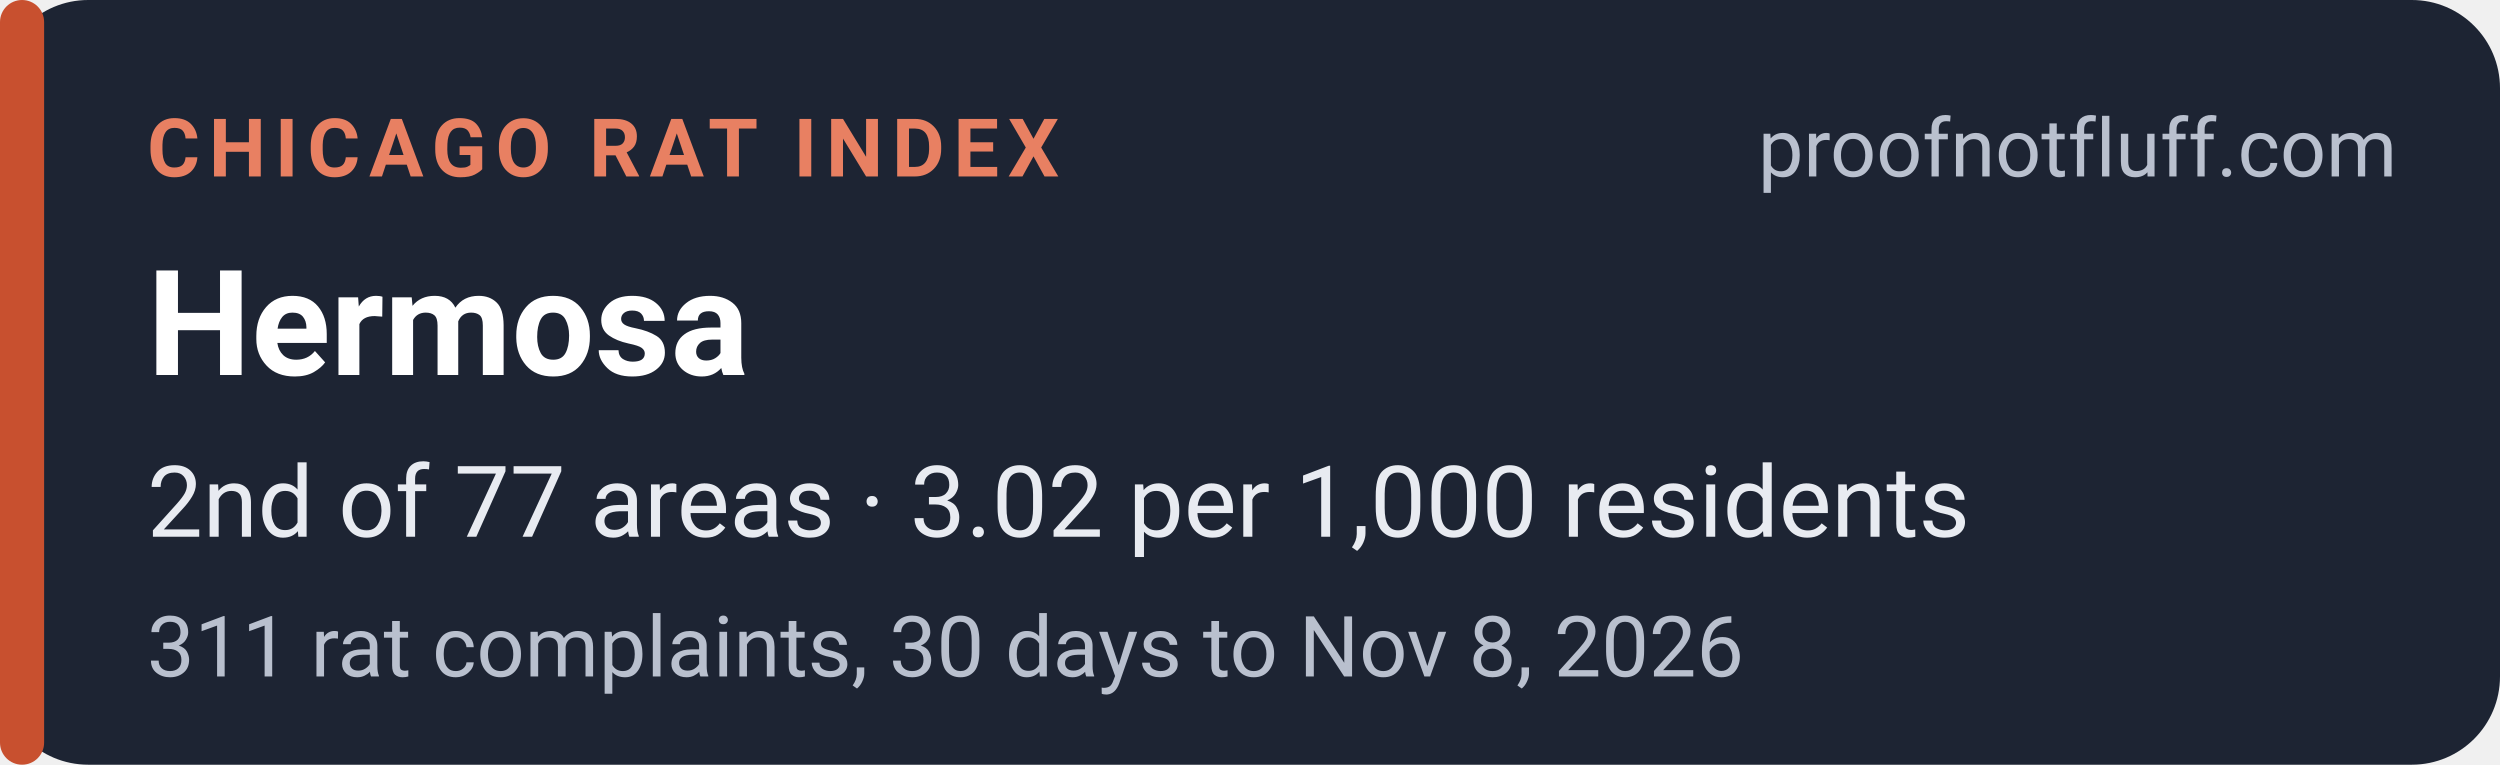
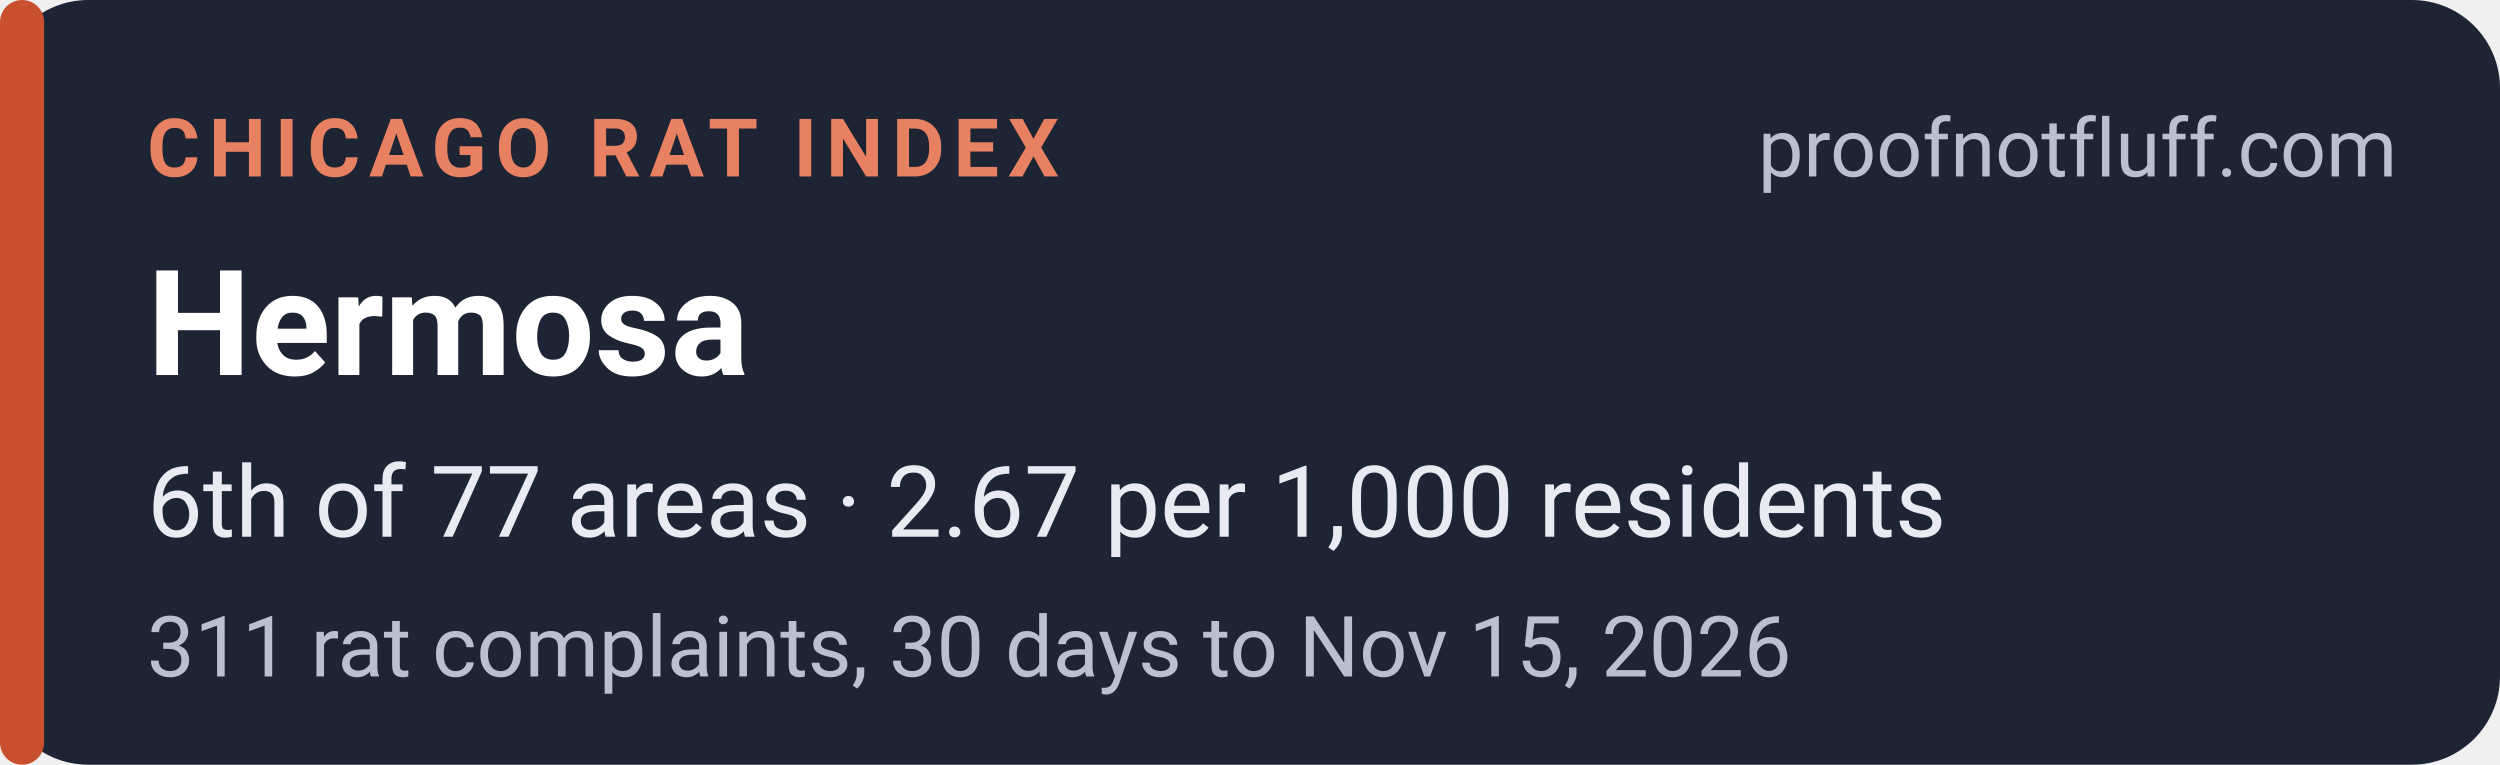
<svg xmlns="http://www.w3.org/2000/svg" width="340" height="104" viewBox="0 0 340 104" role="img" aria-labelledby="t d">
  <rect width="340" height="104" rx="12" fill="#1d2433" />
  <rect x="0" y="0" width="6" height="104" rx="3" fill="#c8502f" />
  <g font-family="system-ui,-apple-system,'Segoe UI',Roboto,Helvetica,Arial,sans-serif">
    <text x="20" y="24" font-size="11" font-weight="700" letter-spacing="1.2" fill="#e88062">CHICAGO RAT INDEX</text>
    <text x="326" y="24" font-size="11" fill="#b9c0ce" text-anchor="end">proofnotfluff.com</text>
    <text x="20" y="51" font-size="20" font-weight="700" fill="#ffffff">Hermosa</text>
-     <text x="20" y="73" font-size="13.5" fill="#e8ebf1">2nd of 77 areas · 3.02 per 1,000 residents</text>
-     <text x="20" y="92" font-size="11.5" fill="#b9c0ce">311 rat complaints, 30 days to Nov 8, 2026</text>
+     <text x="20" y="73" font-size="13.5" fill="#e8ebf1">6th of 77 areas · 2.67 per 1,000 residents</text>
+     <text x="20" y="92" font-size="11.5" fill="#b9c0ce">311 rat complaints, 30 days to Nov 15, 2026</text>
  </g>
</svg>
